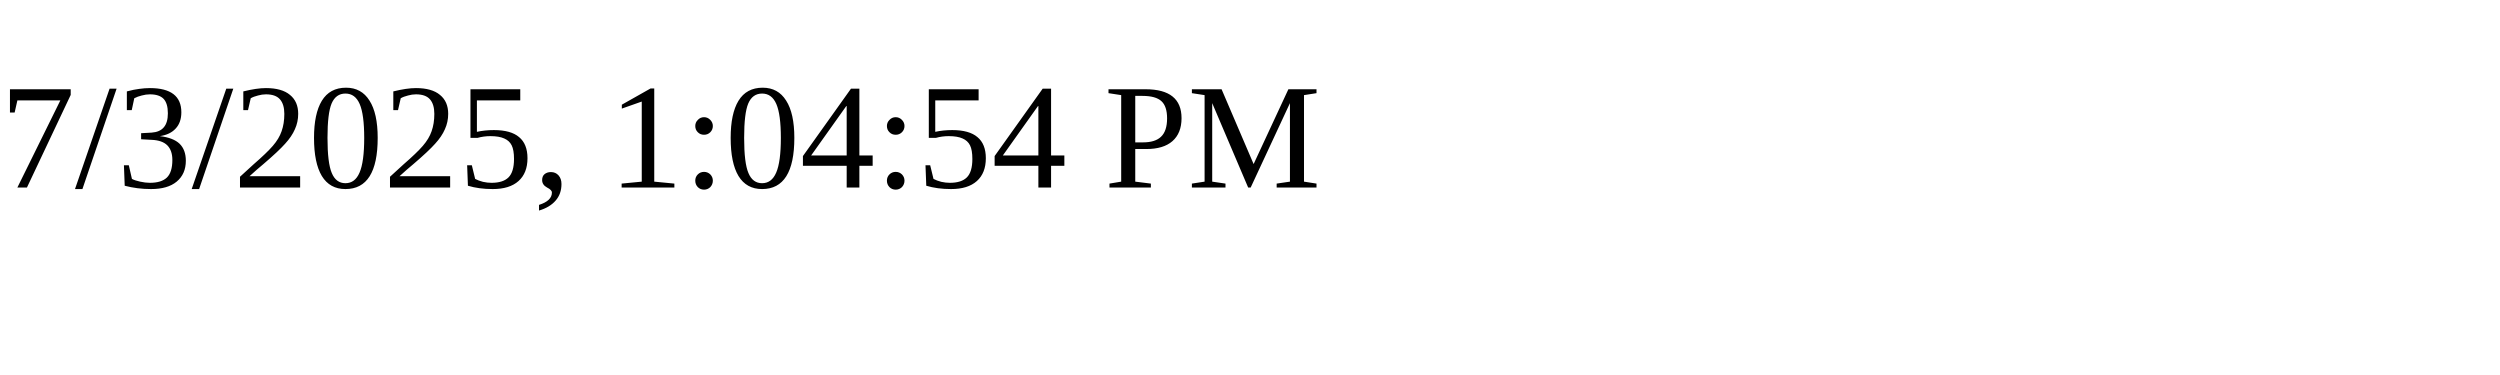
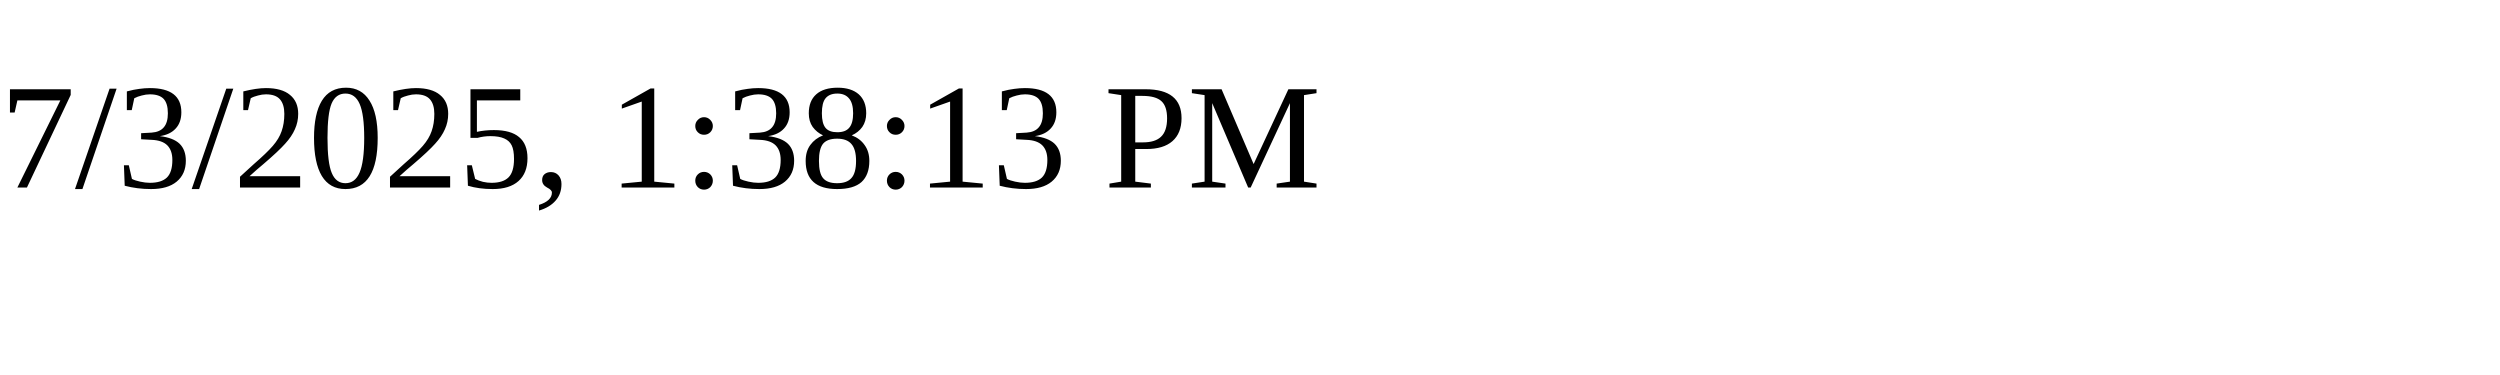
<svg xmlns="http://www.w3.org/2000/svg" height="30" width="200">
-   <text x="0" y="15">7/3/2025, 1:04:54 PM</text>
+   <text x="0" y="15">7/3/2025, 1:38:13 PM</text>
</svg>
